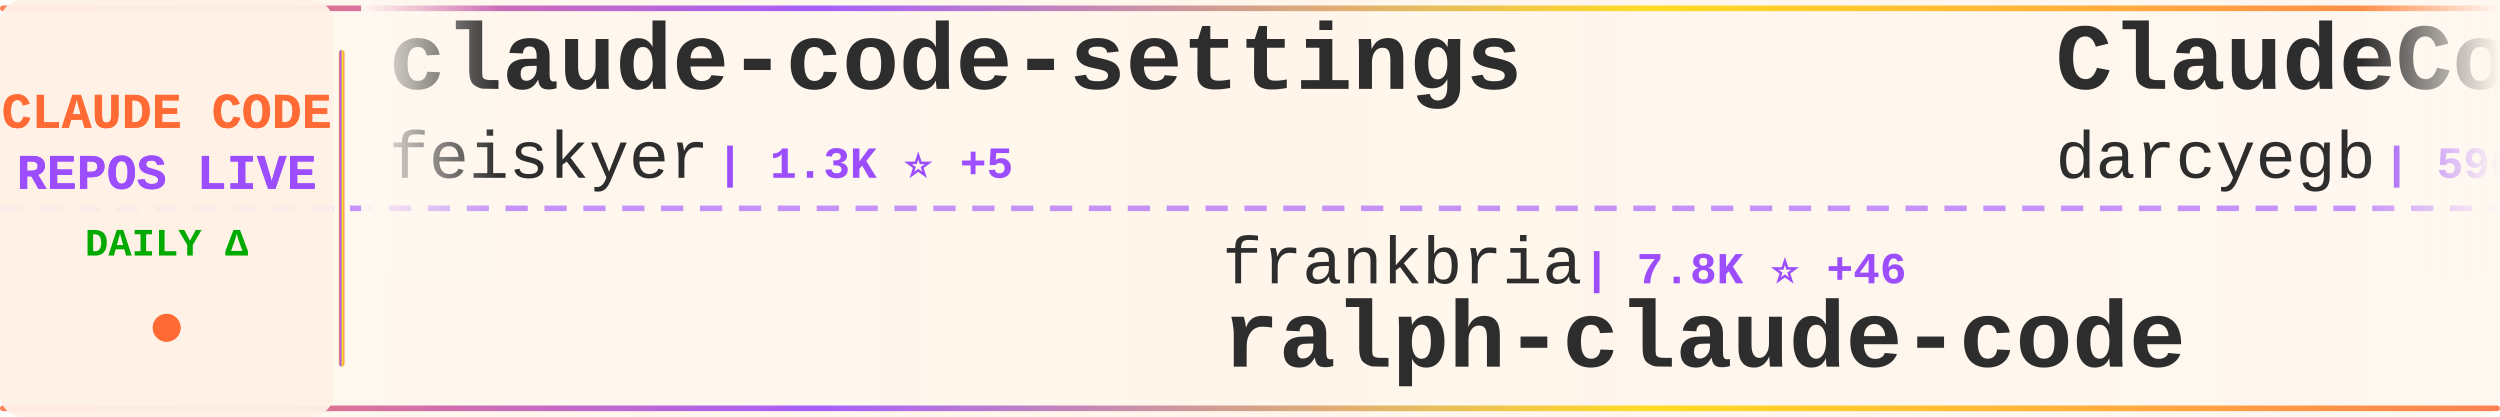
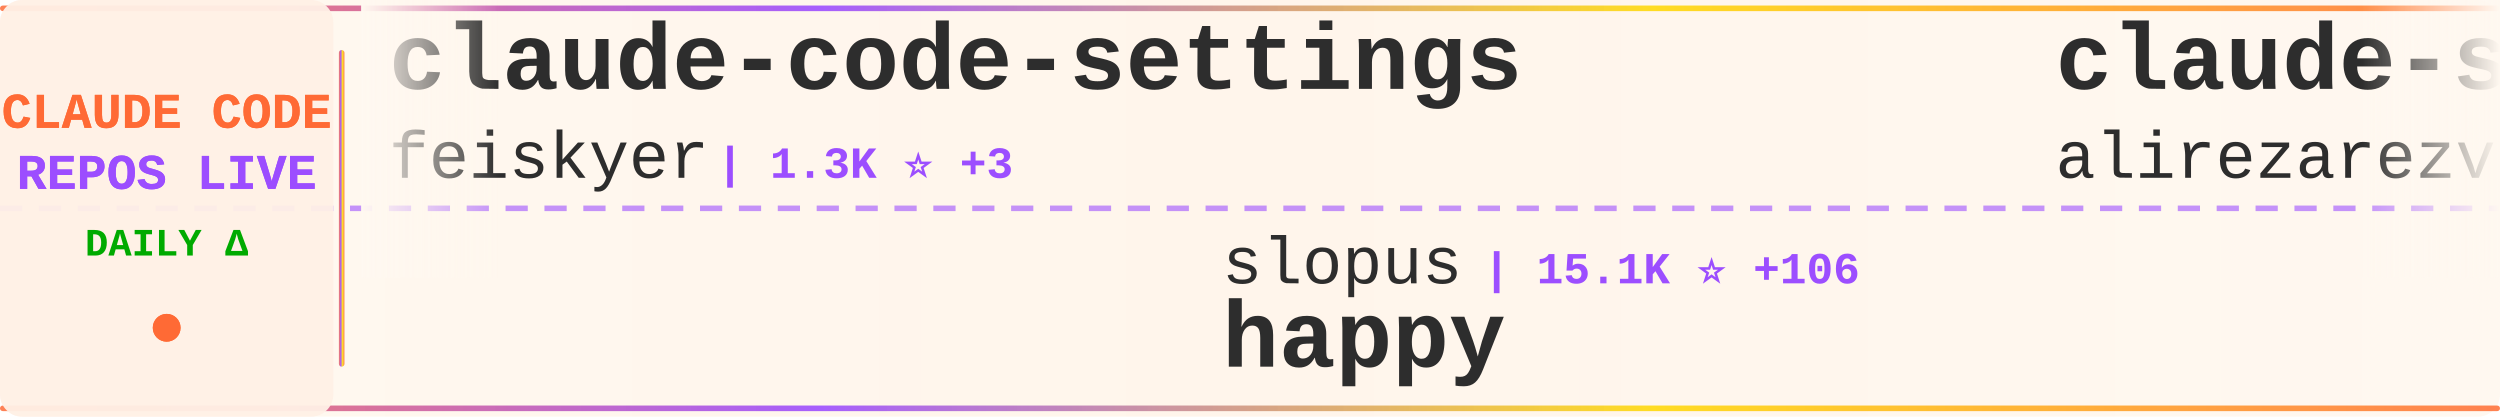
<svg xmlns="http://www.w3.org/2000/svg" width="900" height="150">
  <defs>
    <linearGradient id="tickerBg" x1="0%" y1="0%" x2="100%" y2="0%">
      <stop offset="0%" style="stop-color:#fff8f0;stop-opacity:0.98" />
      <stop offset="50%" style="stop-color:#fff5eb;stop-opacity:1" />
      <stop offset="100%" style="stop-color:#fff8f0;stop-opacity:0.98" />
    </linearGradient>
    <linearGradient id="borderGrad" x1="0%" y1="0%" x2="100%" y2="0%">
      <stop offset="0%" style="stop-color:#FF6B35;stop-opacity:0.85">
        <animate attributeName="stop-opacity" values="0.85;1;0.85" dur="2s" repeatCount="indefinite" />
      </stop>
      <stop offset="33%" style="stop-color:#9C4EFF;stop-opacity:0.9">
        <animate attributeName="stop-opacity" values="0.9;1;0.9" dur="2.2s" repeatCount="indefinite" />
      </stop>
      <stop offset="66%" style="stop-color:#FFD700;stop-opacity:0.85">
        <animate attributeName="stop-opacity" values="0.85;1;0.85" dur="1.8s" repeatCount="indefinite" />
      </stop>
      <stop offset="100%" style="stop-color:#FF6B35;stop-opacity:0.85">
        <animate attributeName="stop-opacity" values="0.85;1;0.85" dur="2s" repeatCount="indefinite" />
      </stop>
    </linearGradient>
    <filter id="textGlow">
      <feGaussianBlur stdDeviation="0.15" result="coloredBlur" />
      <feMerge>
        <feMergeNode in="coloredBlur" />
        <feMergeNode in="SourceGraphic" />
      </feMerge>
    </filter>
    <filter id="metricGlow">
      <feGaussianBlur stdDeviation="0.2" result="coloredBlur" />
      <feMerge>
        <feMergeNode in="coloredBlur" />
        <feMergeNode in="SourceGraphic" />
      </feMerge>
    </filter>
    <linearGradient id="leftFade" x1="0%" y1="0%" x2="100%" y2="0%">
      <stop offset="0%" style="stop-color:#fff8f0;stop-opacity:1" />
      <stop offset="100%" style="stop-color:#fff8f0;stop-opacity:0" />
    </linearGradient>
    <linearGradient id="rightFade" x1="0%" y1="0%" x2="100%" y2="0%">
      <stop offset="0%" style="stop-color:#fff8f0;stop-opacity:0" />
      <stop offset="100%" style="stop-color:#fff8f0;stop-opacity:1" />
    </linearGradient>
  </defs>
  <rect width="900" height="150" fill="url(#tickerBg)" rx="8" />
  <rect x="0" y="2" width="900" height="2" fill="url(#borderGrad)" rx="1" />
  <rect x="0" y="146" width="900" height="2" fill="url(#borderGrad)" rx="1" />
  <line x1="0" y1="75" x2="900" y2="75" stroke="#9C4EFF" stroke-width="2" stroke-dasharray="8 6" opacity="0.6" />
  <rect x="0" y="0" width="120" height="150" fill="#fff0e6" opacity="0.95" rx="8" />
  <text x="60" y="46" font-family="'Courier New', monospace" font-size="18" font-weight="bold" fill="#FF6B35" text-anchor="middle" filter="url(#textGlow)">
    CLAUDE CODE
  </text>
  <text x="60" y="68" font-family="'Courier New', monospace" font-size="18" font-weight="bold" fill="#9C4EFF" text-anchor="middle" filter="url(#textGlow)">
    REPOS LIVE
  </text>
  <text x="60" y="92" font-family="'Courier New', monospace" font-size="14" font-weight="bold" fill="#00aa00" text-anchor="middle">
    DAILY Δ
  </text>
  <circle cx="60" cy="118" r="5" fill="#FF6B35" filter="url(#metricGlow)">
    <animate attributeName="r" values="4;6;4" dur="1.5s" repeatCount="indefinite" />
    <animate attributeName="opacity" values="0.6;1;0.6" dur="1.5s" repeatCount="indefinite" />
  </circle>
  <rect x="122" y="18" width="2" height="114" fill="url(#borderGrad)" rx="1" />
  <clipPath id="tickerClip">
    <rect x="130" y="0" width="770" height="150" />
  </clipPath>
  <g clip-path="url(#tickerClip)">
    <g id="tickerItems">
      <animateTransform attributeName="transform" attributeType="XML" type="translate" from="0 0" to="-3000 0" dur="54s" repeatCount="indefinite" />
      <g transform="translate(0, 0)">
        <text x="140" y="32" font-family="'Courier New', monospace" font-size="34" font-weight="bold" fill="#2d2d2d">claude-code-settings</text>
        <text x="140" y="64" font-family="'Courier New', monospace" font-size="24" font-weight="normal" fill="#2d2d2d" opacity="1.0">feiskyer</text>
-         <text x="258" y="64" font-family="'Courier New', monospace" font-size="16" font-weight="bold" fill="#9C4EFF"> | 1.3K ⭐ +5</text>
+         <text x="258" y="64" font-family="'Courier New', monospace" font-size="16" font-weight="bold" fill="#9C4EFF"> | 1.3K ⭐ +3</text>
      </g>
      <g transform="translate(300, 0)">
-         <text x="140" y="102" font-family="'Courier New', monospace" font-size="24" font-weight="normal" fill="#2d2d2d" opacity="1.0">frankbria</text>
-         <text x="270" y="102" font-family="'Courier New', monospace" font-size="16" font-weight="bold" fill="#9C4EFF"> | 7.8K ⭐ +46</text>
-         <text x="140" y="132" font-family="'Courier New', monospace" font-size="34" font-weight="bold" fill="#2d2d2d">ralph-claude-code</text>
+         <text x="140" y="102" font-family="'Courier New', monospace" font-size="24" font-weight="normal" fill="#2d2d2d" opacity="1.0">slopus</text>
+         <text x="234" y="102" font-family="'Courier New', monospace" font-size="16" font-weight="bold" fill="#9C4EFF"> | 15.1K ⭐ +106</text>
+         <text x="140" y="132" font-family="'Courier New', monospace" font-size="34" font-weight="bold" fill="#2d2d2d">happy</text>
      </g>
      <g transform="translate(600, 0)">
-         <text x="140" y="32" font-family="'Courier New', monospace" font-size="34" font-weight="bold" fill="#2d2d2d">ClaudeCodeAgents</text>
-         <text x="140" y="64" font-family="'Courier New', monospace" font-size="24" font-weight="normal" fill="#2d2d2d" opacity="1.0">darcyegb</text>
-         <text x="258" y="64" font-family="'Courier New', monospace" font-size="16" font-weight="bold" fill="#9C4EFF"> | 590 ⭐ +5</text>
+         <text x="140" y="32" font-family="'Courier New', monospace" font-size="34" font-weight="bold" fill="#2d2d2d">claude-skills</text>
+         <text x="140" y="64" font-family="'Courier New', monospace" font-size="24" font-weight="normal" fill="#2d2d2d" opacity="1.0">alirezarezvani</text>
+         <text x="330" y="64" font-family="'Courier New', monospace" font-size="16" font-weight="bold" fill="#9C4EFF"> | 4.8K ⭐ +390</text>
      </g>
      <g transform="translate(900, 0)">
-         <text x="140" y="102" font-family="'Courier New', monospace" font-size="24" font-weight="normal" fill="#2d2d2d" opacity="1.0">anthropics</text>
-         <text x="282" y="102" font-family="'Courier New', monospace" font-size="16" font-weight="bold" fill="#9C4EFF"> | 1.7K ⭐ +11</text>
-         <text x="140" y="132" font-family="'Courier New', monospace" font-size="34" font-weight="bold" fill="#2d2d2d">claude-agent-sdk-demos</text>
+         <text x="140" y="102" font-family="'Courier New', monospace" font-size="24" font-weight="normal" fill="#2d2d2d" opacity="1.0">winfunc</text>
+         <text x="246" y="102" font-family="'Courier New', monospace" font-size="16" font-weight="bold" fill="#9C4EFF"> | 20.9K ⭐ +24</text>
+         <text x="140" y="132" font-family="'Courier New', monospace" font-size="34" font-weight="bold" fill="#2d2d2d">opcode</text>
      </g>
      <g transform="translate(1200, 0)">
-         <text x="140" y="32" font-family="'Courier New', monospace" font-size="34" font-weight="bold" fill="#2d2d2d">claude-code-guide</text>
-         <text x="140" y="64" font-family="'Courier New', monospace" font-size="24" font-weight="normal" fill="#2d2d2d" opacity="1.0">zebbern</text>
-         <text x="246" y="64" font-family="'Courier New', monospace" font-size="16" font-weight="bold" fill="#9C4EFF"> | 3.6K ⭐ +12</text>
+         <text x="140" y="32" font-family="'Courier New', monospace" font-size="34" font-weight="bold" fill="#2d2d2d">claudecodeui</text>
+         <text x="140" y="64" font-family="'Courier New', monospace" font-size="24" font-weight="normal" fill="#2d2d2d" opacity="1.0">siteboon</text>
+         <text x="258" y="64" font-family="'Courier New', monospace" font-size="16" font-weight="bold" fill="#9C4EFF"> | 8.4K ⭐ +75</text>
      </g>
      <g transform="translate(1500, 0)">
-         <text x="140" y="102" font-family="'Courier New', monospace" font-size="24" font-weight="normal" fill="#2d2d2d" opacity="1.0">farion1231</text>
-         <text x="282" y="102" font-family="'Courier New', monospace" font-size="16" font-weight="bold" fill="#9C4EFF"> | 27.5K ⭐ +555</text>
-         <text x="140" y="132" font-family="'Courier New', monospace" font-size="34" font-weight="bold" fill="#2d2d2d">cc-switch</text>
+         <text x="140" y="102" font-family="'Courier New', monospace" font-size="24" font-weight="normal" fill="#2d2d2d" opacity="1.0">kn1026</text>
+         <text x="234" y="102" font-family="'Courier New', monospace" font-size="16" font-weight="bold" fill="#9C4EFF"> | 704 ⭐</text>
+         <text x="140" y="132" font-family="'Courier New', monospace" font-size="34" font-weight="bold" fill="#2d2d2d">cc</text>
      </g>
      <g transform="translate(1800, 0)">
-         <text x="140" y="32" font-family="'Courier New', monospace" font-size="34" font-weight="bold" fill="#2d2d2d">oh-my-claudecode</text>
-         <text x="140" y="64" font-family="'Courier New', monospace" font-size="24" font-weight="normal" fill="#2d2d2d" opacity="1.0">Yeachan-Heo</text>
-         <text x="294" y="64" font-family="'Courier New', monospace" font-size="16" font-weight="bold" fill="#9C4EFF"> | 9.5K ⭐ +135</text>
+         <text x="140" y="32" font-family="'Courier New', monospace" font-size="34" font-weight="bold" fill="#2d2d2d">claude-code</text>
+         <text x="140" y="64" font-family="'Courier New', monospace" font-size="24" font-weight="normal" fill="#2d2d2d" opacity="1.0">MadAppGang</text>
+         <text x="282" y="64" font-family="'Courier New', monospace" font-size="16" font-weight="bold" fill="#9C4EFF"> | 244 ⭐ +1</text>
      </g>
      <g transform="translate(2100, 0)">
-         <text x="140" y="102" font-family="'Courier New', monospace" font-size="24" font-weight="normal" fill="#2d2d2d" opacity="1.0">jarrodwatts</text>
-         <text x="294" y="102" font-family="'Courier New', monospace" font-size="16" font-weight="bold" fill="#9C4EFF"> | 978 ⭐</text>
-         <text x="140" y="132" font-family="'Courier New', monospace" font-size="34" font-weight="bold" fill="#2d2d2d">claude-code-config</text>
+         <text x="140" y="102" font-family="'Courier New', monospace" font-size="24" font-weight="normal" fill="#2d2d2d" opacity="1.0">davila7</text>
+         <text x="246" y="102" font-family="'Courier New', monospace" font-size="16" font-weight="bold" fill="#9C4EFF"> | 22.9K ⭐ +87</text>
+         <text x="140" y="132" font-family="'Courier New', monospace" font-size="34" font-weight="bold" fill="#2d2d2d">claude-code-templates</text>
      </g>
      <g transform="translate(2400, 0)">
-         <text x="140" y="32" font-family="'Courier New', monospace" font-size="34" font-weight="bold" fill="#2d2d2d">claude-code-security-rev...</text>
-         <text x="140" y="64" font-family="'Courier New', monospace" font-size="24" font-weight="normal" fill="#2d2d2d" opacity="1.0">anthropics</text>
-         <text x="282" y="64" font-family="'Courier New', monospace" font-size="16" font-weight="bold" fill="#9C4EFF"> | 3.8K ⭐ +28</text>
+         <text x="140" y="32" font-family="'Courier New', monospace" font-size="34" font-weight="bold" fill="#2d2d2d">Claude-Code</text>
+         <text x="140" y="64" font-family="'Courier New', monospace" font-size="24" font-weight="normal" fill="#2d2d2d" opacity="1.0">lyconear</text>
+         <text x="258" y="64" font-family="'Courier New', monospace" font-size="16" font-weight="bold" fill="#9C4EFF"> | 4 ⭐</text>
      </g>
      <g transform="translate(2700, 0)">
-         <text x="140" y="102" font-family="'Courier New', monospace" font-size="24" font-weight="normal" fill="#2d2d2d" opacity="1.0">rizethereum</text>
-         <text x="294" y="102" font-family="'Courier New', monospace" font-size="16" font-weight="bold" fill="#9C4EFF"> | 1.8K ⭐ +1</text>
-         <text x="140" y="132" font-family="'Courier New', monospace" font-size="34" font-weight="bold" fill="#2d2d2d">claude-code-requirements...</text>
+         <text x="140" y="102" font-family="'Courier New', monospace" font-size="24" font-weight="normal" fill="#2d2d2d" opacity="1.0">diet103</text>
+         <text x="246" y="102" font-family="'Courier New', monospace" font-size="16" font-weight="bold" fill="#9C4EFF"> | 9.2K ⭐ +7</text>
+         <text x="140" y="132" font-family="'Courier New', monospace" font-size="34" font-weight="bold" fill="#2d2d2d">claude-code-infrastructu...</text>
      </g>
      <g transform="translate(3000, 0)">
        <text x="140" y="32" font-family="'Courier New', monospace" font-size="34" font-weight="bold" fill="#2d2d2d">claude-code-settings</text>
        <text x="140" y="64" font-family="'Courier New', monospace" font-size="24" font-weight="normal" fill="#2d2d2d" opacity="1.0">feiskyer</text>
-         <text x="258" y="64" font-family="'Courier New', monospace" font-size="16" font-weight="bold" fill="#9C4EFF"> | 1.3K ⭐ +5</text>
+         <text x="258" y="64" font-family="'Courier New', monospace" font-size="16" font-weight="bold" fill="#9C4EFF"> | 1.3K ⭐ +3</text>
      </g>
      <g transform="translate(3300, 0)">
-         <text x="140" y="102" font-family="'Courier New', monospace" font-size="24" font-weight="normal" fill="#2d2d2d" opacity="1.0">frankbria</text>
-         <text x="270" y="102" font-family="'Courier New', monospace" font-size="16" font-weight="bold" fill="#9C4EFF"> | 7.8K ⭐ +46</text>
-         <text x="140" y="132" font-family="'Courier New', monospace" font-size="34" font-weight="bold" fill="#2d2d2d">ralph-claude-code</text>
+         <text x="140" y="102" font-family="'Courier New', monospace" font-size="24" font-weight="normal" fill="#2d2d2d" opacity="1.0">slopus</text>
+         <text x="234" y="102" font-family="'Courier New', monospace" font-size="16" font-weight="bold" fill="#9C4EFF"> | 15.1K ⭐ +106</text>
+         <text x="140" y="132" font-family="'Courier New', monospace" font-size="34" font-weight="bold" fill="#2d2d2d">happy</text>
      </g>
      <g transform="translate(3600, 0)">
-         <text x="140" y="32" font-family="'Courier New', monospace" font-size="34" font-weight="bold" fill="#2d2d2d">ClaudeCodeAgents</text>
-         <text x="140" y="64" font-family="'Courier New', monospace" font-size="24" font-weight="normal" fill="#2d2d2d" opacity="1.0">darcyegb</text>
-         <text x="258" y="64" font-family="'Courier New', monospace" font-size="16" font-weight="bold" fill="#9C4EFF"> | 590 ⭐ +5</text>
+         <text x="140" y="32" font-family="'Courier New', monospace" font-size="34" font-weight="bold" fill="#2d2d2d">claude-skills</text>
+         <text x="140" y="64" font-family="'Courier New', monospace" font-size="24" font-weight="normal" fill="#2d2d2d" opacity="1.0">alirezarezvani</text>
+         <text x="330" y="64" font-family="'Courier New', monospace" font-size="16" font-weight="bold" fill="#9C4EFF"> | 4.8K ⭐ +390</text>
      </g>
      <g transform="translate(3900, 0)">
-         <text x="140" y="102" font-family="'Courier New', monospace" font-size="24" font-weight="normal" fill="#2d2d2d" opacity="1.0">anthropics</text>
-         <text x="282" y="102" font-family="'Courier New', monospace" font-size="16" font-weight="bold" fill="#9C4EFF"> | 1.7K ⭐ +11</text>
-         <text x="140" y="132" font-family="'Courier New', monospace" font-size="34" font-weight="bold" fill="#2d2d2d">claude-agent-sdk-demos</text>
+         <text x="140" y="102" font-family="'Courier New', monospace" font-size="24" font-weight="normal" fill="#2d2d2d" opacity="1.0">winfunc</text>
+         <text x="246" y="102" font-family="'Courier New', monospace" font-size="16" font-weight="bold" fill="#9C4EFF"> | 20.9K ⭐ +24</text>
+         <text x="140" y="132" font-family="'Courier New', monospace" font-size="34" font-weight="bold" fill="#2d2d2d">opcode</text>
      </g>
    </g>
  </g>
  <rect x="130" y="0" width="50" height="100" fill="url(#leftFade)" />
  <rect x="850" y="0" width="50" height="100" fill="url(#rightFade)" />
</svg>
